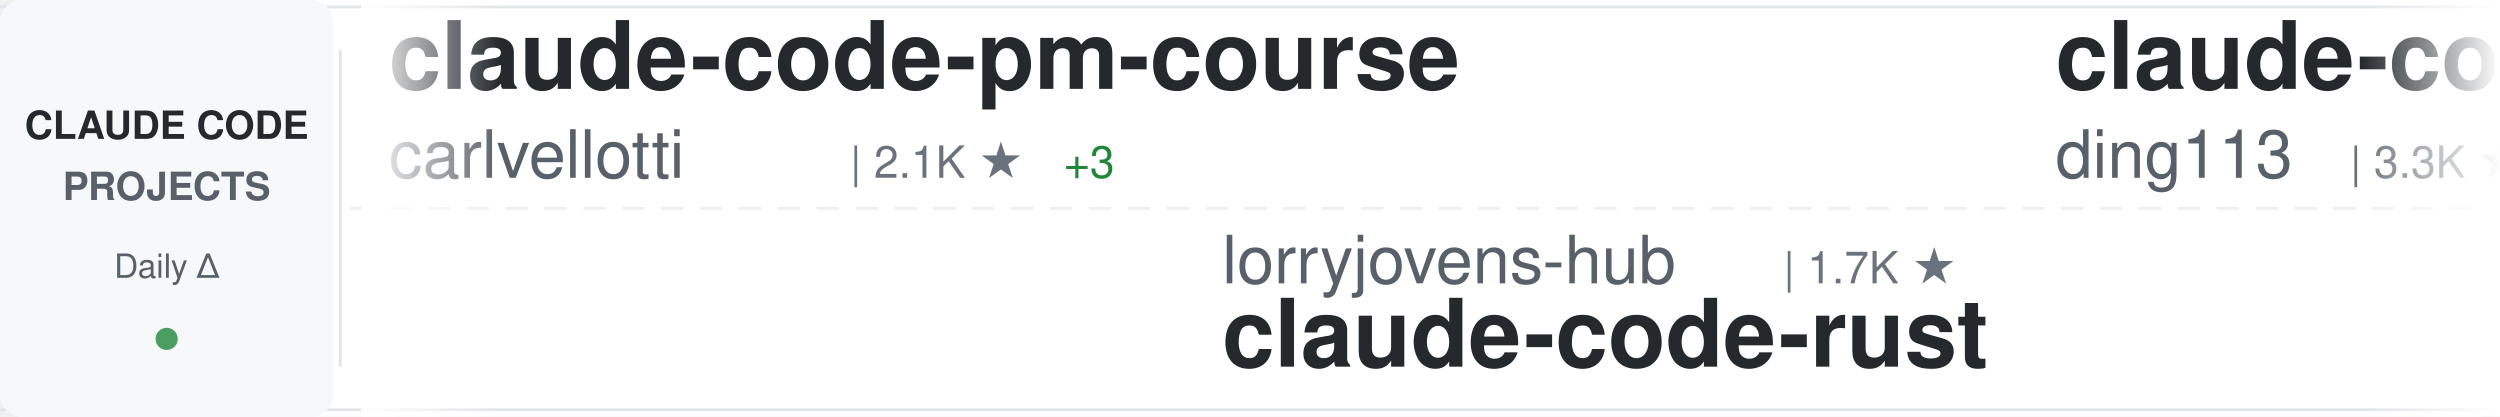
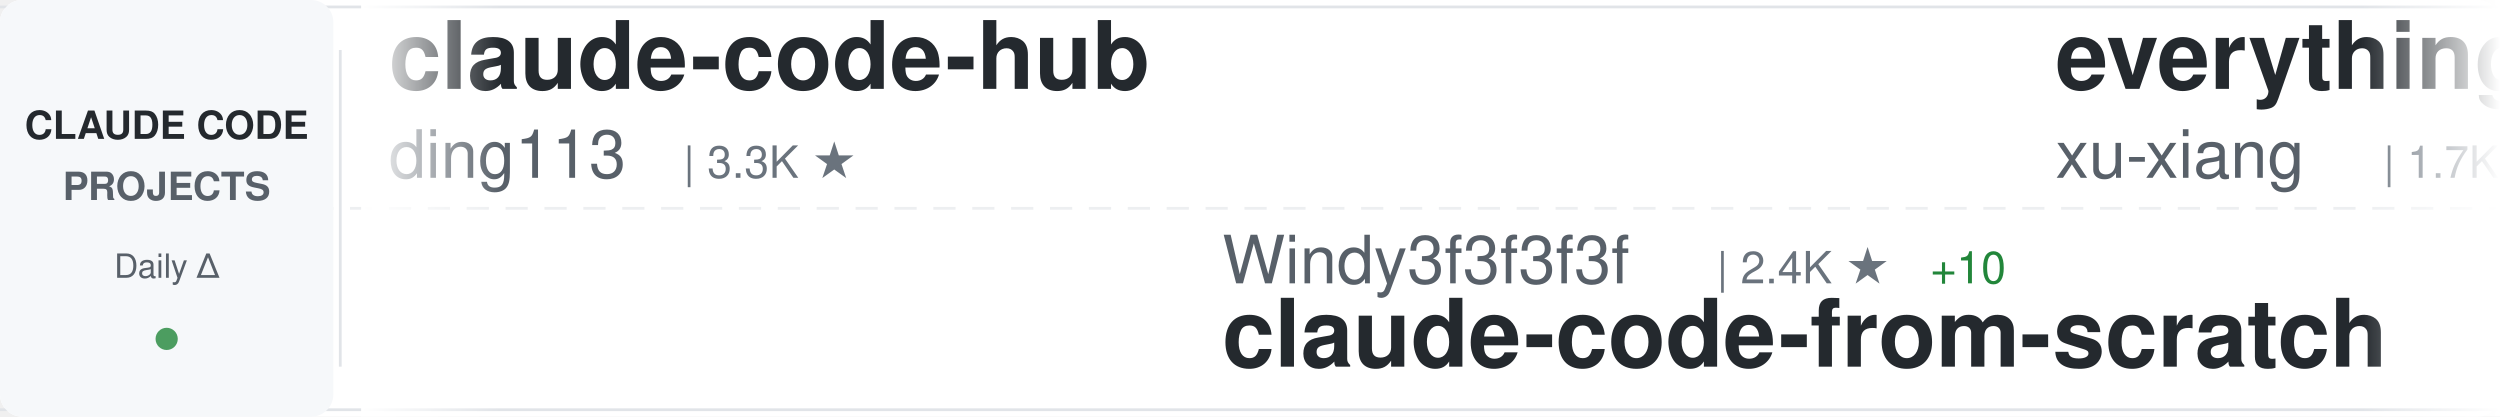
<svg xmlns="http://www.w3.org/2000/svg" width="900" height="150">
  <defs>
    <linearGradient id="awesomeLeftFade" x1="0%" y1="0%" x2="100%" y2="0%">
      <stop offset="0%" style="stop-color:#ffffff;stop-opacity:1" />
      <stop offset="100%" style="stop-color:#ffffff;stop-opacity:0" />
    </linearGradient>
    <linearGradient id="awesomeRightFade" x1="0%" y1="0%" x2="100%" y2="0%">
      <stop offset="0%" style="stop-color:#ffffff;stop-opacity:0" />
      <stop offset="100%" style="stop-color:#ffffff;stop-opacity:1" />
    </linearGradient>
  </defs>
  <rect width="900" height="150" fill="#ffffff" rx="8" />
  <rect x="0" y="2" width="900" height="1" fill="#e1e4e8" />
  <rect x="0" y="147" width="900" height="1" fill="#e1e4e8" />
  <line x1="0" y1="75" x2="900" y2="75" stroke="#e1e4e8" stroke-width="1" stroke-dasharray="8 6" opacity="0.6" />
  <rect x="0" y="0" width="120" height="150" fill="#f6f8fa" rx="8" />
  <text x="60" y="50" font-family="-apple-system, BlinkMacSystemFont, 'Segoe UI', Helvetica, Arial, sans-serif" font-size="14" font-weight="600" fill="#24292e" text-anchor="middle">CLAUDE CODE</text>
  <text x="60" y="72" font-family="-apple-system, BlinkMacSystemFont, 'Segoe UI', Helvetica, Arial, sans-serif" font-size="14" font-weight="600" fill="#586069" text-anchor="middle">PROJECTS</text>
  <text x="60" y="100" font-family="-apple-system, BlinkMacSystemFont, 'Segoe UI', Helvetica, Arial, sans-serif" font-size="12" font-weight="500" fill="#586069" text-anchor="middle">Daily Δ</text>
  <circle cx="60" cy="122" r="4" fill="#22863a" opacity="0.8" />
  <rect x="122" y="18" width="1" height="114" fill="#e1e4e8" />
  <clipPath id="awesomeTickerClip">
    <rect x="130" y="0" width="770" height="150" />
  </clipPath>
  <g clip-path="url(#awesomeTickerClip)">
    <g id="awesomeTickerItems">
      <animateTransform attributeName="transform" attributeType="XML" type="translate" from="0 0" to="-3000 0" dur="54s" repeatCount="indefinite" />
      <g transform="translate(0, 0)">
-         <text x="140" y="32" font-family="-apple-system, BlinkMacSystemFont, 'Segoe UI', Helvetica, Arial, sans-serif" font-size="34" font-weight="600" fill="#24292e">claude-code-pm-course</text>
-         <text x="140" y="64" font-family="-apple-system, BlinkMacSystemFont, 'Segoe UI', Helvetica, Arial, sans-serif" font-size="24" font-weight="400" fill="#586069">carlvellotti</text>
-         <text x="306" y="64" font-family="-apple-system, BlinkMacSystemFont, 'Segoe UI', Helvetica, Arial, sans-serif" font-size="16" font-weight="500" fill="#6a737d">| 2.1K ★</text>
-         <text x="383" y="64" font-family="-apple-system, BlinkMacSystemFont, 'Segoe UI', Helvetica, Arial, sans-serif" font-size="16" font-weight="500" fill="#22863a"> +3</text>
-       </g>
-       <g transform="translate(300, 0)">
-         <text x="140" y="102" font-family="-apple-system, BlinkMacSystemFont, 'Segoe UI', Helvetica, Arial, sans-serif" font-size="24" font-weight="400" fill="#586069">lorryjovens-hub</text>
-         <text x="342" y="102" font-family="-apple-system, BlinkMacSystemFont, 'Segoe UI', Helvetica, Arial, sans-serif" font-size="16" font-weight="500" fill="#6a737d">| 1.7K ★</text>
-         <text x="140" y="132" font-family="-apple-system, BlinkMacSystemFont, 'Segoe UI', Helvetica, Arial, sans-serif" font-size="34" font-weight="600" fill="#24292e">claude-code-rust</text>
-       </g>
-       <g transform="translate(600, 0)">
        <text x="140" y="32" font-family="-apple-system, BlinkMacSystemFont, 'Segoe UI', Helvetica, Arial, sans-serif" font-size="34" font-weight="600" fill="#24292e">claude-code-hub</text>
        <text x="140" y="64" font-family="-apple-system, BlinkMacSystemFont, 'Segoe UI', Helvetica, Arial, sans-serif" font-size="24" font-weight="400" fill="#586069">ding113</text>
        <text x="246" y="64" font-family="-apple-system, BlinkMacSystemFont, 'Segoe UI', Helvetica, Arial, sans-serif" font-size="16" font-weight="500" fill="#6a737d">| 3.3K ★</text>
-         <text x="323" y="64" font-family="-apple-system, BlinkMacSystemFont, 'Segoe UI', Helvetica, Arial, sans-serif" font-size="16" font-weight="500" fill="#22863a"> +6</text>
+       </g>
+       <g transform="translate(300, 0)">
+         <text x="140" y="102" font-family="-apple-system, BlinkMacSystemFont, 'Segoe UI', Helvetica, Arial, sans-serif" font-size="24" font-weight="400" fill="#586069">Windy3f3f3f3f</text>
+         <text x="318" y="102" font-family="-apple-system, BlinkMacSystemFont, 'Segoe UI', Helvetica, Arial, sans-serif" font-size="16" font-weight="500" fill="#6a737d">| 2.4K ★</text>
+         <text x="395" y="102" font-family="-apple-system, BlinkMacSystemFont, 'Segoe UI', Helvetica, Arial, sans-serif" font-size="16" font-weight="500" fill="#22863a"> +10</text>
+         <text x="140" y="132" font-family="-apple-system, BlinkMacSystemFont, 'Segoe UI', Helvetica, Arial, sans-serif" font-size="34" font-weight="600" fill="#24292e">claude-code-from-scratch</text>
+       </g>
+       <g transform="translate(600, 0)">
+         <text x="140" y="32" font-family="-apple-system, BlinkMacSystemFont, 'Segoe UI', Helvetica, Arial, sans-serif" font-size="34" font-weight="600" fill="#24292e">everything-claude-code-z...</text>
+         <text x="140" y="64" font-family="-apple-system, BlinkMacSystemFont, 'Segoe UI', Helvetica, Arial, sans-serif" font-size="24" font-weight="400" fill="#586069">xu-xiang</text>
+         <text x="258" y="64" font-family="-apple-system, BlinkMacSystemFont, 'Segoe UI', Helvetica, Arial, sans-serif" font-size="16" font-weight="500" fill="#6a737d">| 1.7K ★</text>
+         <text x="335" y="64" font-family="-apple-system, BlinkMacSystemFont, 'Segoe UI', Helvetica, Arial, sans-serif" font-size="16" font-weight="500" fill="#22863a"> +3</text>
      </g>
      <g transform="translate(900, 0)">
        <text x="140" y="102" font-family="-apple-system, BlinkMacSystemFont, 'Segoe UI', Helvetica, Arial, sans-serif" font-size="24" font-weight="400" fill="#586069">AICoderTudou</text>
        <text x="306" y="102" font-family="-apple-system, BlinkMacSystemFont, 'Segoe UI', Helvetica, Arial, sans-serif" font-size="16" font-weight="500" fill="#6a737d">| 498 ★</text>
        <text x="140" y="132" font-family="-apple-system, BlinkMacSystemFont, 'Segoe UI', Helvetica, Arial, sans-serif" font-size="34" font-weight="600" fill="#24292e">claude-code-tudou</text>
      </g>
      <g transform="translate(1200, 0)">
-         <text x="140" y="32" font-family="-apple-system, BlinkMacSystemFont, 'Segoe UI', Helvetica, Arial, sans-serif" font-size="34" font-weight="600" fill="#24292e">claude_code_src</text>
-         <text x="140" y="64" font-family="-apple-system, BlinkMacSystemFont, 'Segoe UI', Helvetica, Arial, sans-serif" font-size="24" font-weight="400" fill="#586069">ponponon</text>
-         <text x="258" y="64" font-family="-apple-system, BlinkMacSystemFont, 'Segoe UI', Helvetica, Arial, sans-serif" font-size="16" font-weight="500" fill="#6a737d">| 2.3K ★</text>
-         <text x="335" y="64" font-family="-apple-system, BlinkMacSystemFont, 'Segoe UI', Helvetica, Arial, sans-serif" font-size="16" font-weight="500" fill="#22863a"> +1</text>
+         <text x="140" y="32" font-family="-apple-system, BlinkMacSystemFont, 'Segoe UI', Helvetica, Arial, sans-serif" font-size="34" font-weight="600" fill="#24292e">claude-skills</text>
+         <text x="140" y="64" font-family="-apple-system, BlinkMacSystemFont, 'Segoe UI', Helvetica, Arial, sans-serif" font-size="24" font-weight="400" fill="#586069">alirezarezvani</text>
+         <text x="330" y="64" font-family="-apple-system, BlinkMacSystemFont, 'Segoe UI', Helvetica, Arial, sans-serif" font-size="16" font-weight="500" fill="#6a737d">| 22.7K ★</text>
+         <text x="416" y="64" font-family="-apple-system, BlinkMacSystemFont, 'Segoe UI', Helvetica, Arial, sans-serif" font-size="16" font-weight="500" fill="#22863a"> +22.7K</text>
      </g>
      <g transform="translate(1500, 0)">
-         <text x="140" y="102" font-family="-apple-system, BlinkMacSystemFont, 'Segoe UI', Helvetica, Arial, sans-serif" font-size="24" font-weight="400" fill="#586069">jeremylongshore</text>
-         <text x="342" y="102" font-family="-apple-system, BlinkMacSystemFont, 'Segoe UI', Helvetica, Arial, sans-serif" font-size="16" font-weight="500" fill="#6a737d">| 2.5K ★</text>
-         <text x="419" y="102" font-family="-apple-system, BlinkMacSystemFont, 'Segoe UI', Helvetica, Arial, sans-serif" font-size="16" font-weight="500" fill="#22863a"> +5</text>
-         <text x="140" y="132" font-family="-apple-system, BlinkMacSystemFont, 'Segoe UI', Helvetica, Arial, sans-serif" font-size="34" font-weight="600" fill="#24292e">claude-code-plugins-plus...</text>
+         <text x="140" y="102" font-family="-apple-system, BlinkMacSystemFont, 'Segoe UI', Helvetica, Arial, sans-serif" font-size="24" font-weight="400" fill="#586069">fazxes</text>
+         <text x="234" y="102" font-family="-apple-system, BlinkMacSystemFont, 'Segoe UI', Helvetica, Arial, sans-serif" font-size="16" font-weight="500" fill="#6a737d">| 225 ★</text>
+         <text x="140" y="132" font-family="-apple-system, BlinkMacSystemFont, 'Segoe UI', Helvetica, Arial, sans-serif" font-size="34" font-weight="600" fill="#24292e">Claude-code</text>
      </g>
      <g transform="translate(1800, 0)">
-         <text x="140" y="32" font-family="-apple-system, BlinkMacSystemFont, 'Segoe UI', Helvetica, Arial, sans-serif" font-size="34" font-weight="600" fill="#24292e">claude-code-transcripts</text>
-         <text x="140" y="64" font-family="-apple-system, BlinkMacSystemFont, 'Segoe UI', Helvetica, Arial, sans-serif" font-size="24" font-weight="400" fill="#586069">simonw</text>
-         <text x="234" y="64" font-family="-apple-system, BlinkMacSystemFont, 'Segoe UI', Helvetica, Arial, sans-serif" font-size="16" font-weight="500" fill="#6a737d">| 1.6K ★</text>
-         <text x="311" y="64" font-family="-apple-system, BlinkMacSystemFont, 'Segoe UI', Helvetica, Arial, sans-serif" font-size="16" font-weight="500" fill="#22863a"> +1</text>
+         <text x="140" y="32" font-family="-apple-system, BlinkMacSystemFont, 'Segoe UI', Helvetica, Arial, sans-serif" font-size="34" font-weight="600" fill="#24292e">Claude-code</text>
+         <text x="140" y="64" font-family="-apple-system, BlinkMacSystemFont, 'Segoe UI', Helvetica, Arial, sans-serif" font-size="24" font-weight="400" fill="#586069">zstmfhy</text>
+         <text x="246" y="64" font-family="-apple-system, BlinkMacSystemFont, 'Segoe UI', Helvetica, Arial, sans-serif" font-size="16" font-weight="500" fill="#6a737d">| 190 ★</text>
      </g>
      <g transform="translate(2100, 0)">
-         <text x="140" y="102" font-family="-apple-system, BlinkMacSystemFont, 'Segoe UI', Helvetica, Arial, sans-serif" font-size="24" font-weight="400" fill="#586069">musistudio</text>
-         <text x="282" y="102" font-family="-apple-system, BlinkMacSystemFont, 'Segoe UI', Helvetica, Arial, sans-serif" font-size="16" font-weight="500" fill="#6a737d">| 35.9K ★</text>
-         <text x="368" y="102" font-family="-apple-system, BlinkMacSystemFont, 'Segoe UI', Helvetica, Arial, sans-serif" font-size="16" font-weight="500" fill="#22863a"> +32</text>
-         <text x="140" y="132" font-family="-apple-system, BlinkMacSystemFont, 'Segoe UI', Helvetica, Arial, sans-serif" font-size="34" font-weight="600" fill="#24292e">claude-code-router</text>
+         <text x="140" y="102" font-family="-apple-system, BlinkMacSystemFont, 'Segoe UI', Helvetica, Arial, sans-serif" font-size="24" font-weight="400" fill="#586069">chauncygu</text>
+         <text x="270" y="102" font-family="-apple-system, BlinkMacSystemFont, 'Segoe UI', Helvetica, Arial, sans-serif" font-size="16" font-weight="500" fill="#6a737d">| 2.8K ★</text>
+         <text x="140" y="132" font-family="-apple-system, BlinkMacSystemFont, 'Segoe UI', Helvetica, Arial, sans-serif" font-size="34" font-weight="600" fill="#24292e">collection-claude-code-s...</text>
      </g>
      <g transform="translate(2400, 0)">
-         <text x="140" y="32" font-family="-apple-system, BlinkMacSystemFont, 'Segoe UI', Helvetica, Arial, sans-serif" font-size="34" font-weight="600" fill="#24292e">claude-code-settings</text>
-         <text x="140" y="64" font-family="-apple-system, BlinkMacSystemFont, 'Segoe UI', Helvetica, Arial, sans-serif" font-size="24" font-weight="400" fill="#586069">feiskyer</text>
-         <text x="258" y="64" font-family="-apple-system, BlinkMacSystemFont, 'Segoe UI', Helvetica, Arial, sans-serif" font-size="16" font-weight="500" fill="#6a737d">| 1.6K ★</text>
-         <text x="335" y="64" font-family="-apple-system, BlinkMacSystemFont, 'Segoe UI', Helvetica, Arial, sans-serif" font-size="16" font-weight="500" fill="#22863a"> +1</text>
+         <text x="140" y="32" font-family="-apple-system, BlinkMacSystemFont, 'Segoe UI', Helvetica, Arial, sans-serif" font-size="34" font-weight="600" fill="#24292e">claude-code-book</text>
+         <text x="140" y="64" font-family="-apple-system, BlinkMacSystemFont, 'Segoe UI', Helvetica, Arial, sans-serif" font-size="24" font-weight="400" fill="#586069">lintsinghua</text>
+         <text x="294" y="64" font-family="-apple-system, BlinkMacSystemFont, 'Segoe UI', Helvetica, Arial, sans-serif" font-size="16" font-weight="500" fill="#6a737d">| 4.0K ★</text>
      </g>
      <g transform="translate(2700, 0)">
-         <text x="140" y="102" font-family="-apple-system, BlinkMacSystemFont, 'Segoe UI', Helvetica, Arial, sans-serif" font-size="24" font-weight="400" fill="#586069">rohitg00</text>
-         <text x="258" y="102" font-family="-apple-system, BlinkMacSystemFont, 'Segoe UI', Helvetica, Arial, sans-serif" font-size="16" font-weight="500" fill="#6a737d">| 2.3K ★</text>
-         <text x="335" y="102" font-family="-apple-system, BlinkMacSystemFont, 'Segoe UI', Helvetica, Arial, sans-serif" font-size="16" font-weight="500" fill="#22863a"> +3</text>
-         <text x="140" y="132" font-family="-apple-system, BlinkMacSystemFont, 'Segoe UI', Helvetica, Arial, sans-serif" font-size="34" font-weight="600" fill="#24292e">awesome-claude-code-tool...</text>
+         <text x="140" y="102" font-family="-apple-system, BlinkMacSystemFont, 'Segoe UI', Helvetica, Arial, sans-serif" font-size="24" font-weight="400" fill="#586069">jqueryscript</text>
+         <text x="306" y="102" font-family="-apple-system, BlinkMacSystemFont, 'Segoe UI', Helvetica, Arial, sans-serif" font-size="16" font-weight="500" fill="#6a737d">| 467 ★</text>
+         <text x="140" y="132" font-family="-apple-system, BlinkMacSystemFont, 'Segoe UI', Helvetica, Arial, sans-serif" font-size="34" font-weight="600" fill="#24292e">awesome-claude-code</text>
      </g>
      <g transform="translate(3000, 0)">
-         <text x="140" y="32" font-family="-apple-system, BlinkMacSystemFont, 'Segoe UI', Helvetica, Arial, sans-serif" font-size="34" font-weight="600" fill="#24292e">claude-code-pm-course</text>
-         <text x="140" y="64" font-family="-apple-system, BlinkMacSystemFont, 'Segoe UI', Helvetica, Arial, sans-serif" font-size="24" font-weight="400" fill="#586069">carlvellotti</text>
-         <text x="306" y="64" font-family="-apple-system, BlinkMacSystemFont, 'Segoe UI', Helvetica, Arial, sans-serif" font-size="16" font-weight="500" fill="#6a737d">| 2.1K ★</text>
-         <text x="383" y="64" font-family="-apple-system, BlinkMacSystemFont, 'Segoe UI', Helvetica, Arial, sans-serif" font-size="16" font-weight="500" fill="#22863a"> +3</text>
-       </g>
-       <g transform="translate(3300, 0)">
-         <text x="140" y="102" font-family="-apple-system, BlinkMacSystemFont, 'Segoe UI', Helvetica, Arial, sans-serif" font-size="24" font-weight="400" fill="#586069">lorryjovens-hub</text>
-         <text x="342" y="102" font-family="-apple-system, BlinkMacSystemFont, 'Segoe UI', Helvetica, Arial, sans-serif" font-size="16" font-weight="500" fill="#6a737d">| 1.7K ★</text>
-         <text x="140" y="132" font-family="-apple-system, BlinkMacSystemFont, 'Segoe UI', Helvetica, Arial, sans-serif" font-size="34" font-weight="600" fill="#24292e">claude-code-rust</text>
-       </g>
-       <g transform="translate(3600, 0)">
        <text x="140" y="32" font-family="-apple-system, BlinkMacSystemFont, 'Segoe UI', Helvetica, Arial, sans-serif" font-size="34" font-weight="600" fill="#24292e">claude-code-hub</text>
        <text x="140" y="64" font-family="-apple-system, BlinkMacSystemFont, 'Segoe UI', Helvetica, Arial, sans-serif" font-size="24" font-weight="400" fill="#586069">ding113</text>
        <text x="246" y="64" font-family="-apple-system, BlinkMacSystemFont, 'Segoe UI', Helvetica, Arial, sans-serif" font-size="16" font-weight="500" fill="#6a737d">| 3.3K ★</text>
-         <text x="323" y="64" font-family="-apple-system, BlinkMacSystemFont, 'Segoe UI', Helvetica, Arial, sans-serif" font-size="16" font-weight="500" fill="#22863a"> +6</text>
+       </g>
+       <g transform="translate(3300, 0)">
+         <text x="140" y="102" font-family="-apple-system, BlinkMacSystemFont, 'Segoe UI', Helvetica, Arial, sans-serif" font-size="24" font-weight="400" fill="#586069">Windy3f3f3f3f</text>
+         <text x="318" y="102" font-family="-apple-system, BlinkMacSystemFont, 'Segoe UI', Helvetica, Arial, sans-serif" font-size="16" font-weight="500" fill="#6a737d">| 2.4K ★</text>
+         <text x="395" y="102" font-family="-apple-system, BlinkMacSystemFont, 'Segoe UI', Helvetica, Arial, sans-serif" font-size="16" font-weight="500" fill="#22863a"> +10</text>
+         <text x="140" y="132" font-family="-apple-system, BlinkMacSystemFont, 'Segoe UI', Helvetica, Arial, sans-serif" font-size="34" font-weight="600" fill="#24292e">claude-code-from-scratch</text>
+       </g>
+       <g transform="translate(3600, 0)">
+         <text x="140" y="32" font-family="-apple-system, BlinkMacSystemFont, 'Segoe UI', Helvetica, Arial, sans-serif" font-size="34" font-weight="600" fill="#24292e">everything-claude-code-z...</text>
+         <text x="140" y="64" font-family="-apple-system, BlinkMacSystemFont, 'Segoe UI', Helvetica, Arial, sans-serif" font-size="24" font-weight="400" fill="#586069">xu-xiang</text>
+         <text x="258" y="64" font-family="-apple-system, BlinkMacSystemFont, 'Segoe UI', Helvetica, Arial, sans-serif" font-size="16" font-weight="500" fill="#6a737d">| 1.7K ★</text>
+         <text x="335" y="64" font-family="-apple-system, BlinkMacSystemFont, 'Segoe UI', Helvetica, Arial, sans-serif" font-size="16" font-weight="500" fill="#22863a"> +3</text>
      </g>
      <g transform="translate(3900, 0)">
        <text x="140" y="102" font-family="-apple-system, BlinkMacSystemFont, 'Segoe UI', Helvetica, Arial, sans-serif" font-size="24" font-weight="400" fill="#586069">AICoderTudou</text>
        <text x="306" y="102" font-family="-apple-system, BlinkMacSystemFont, 'Segoe UI', Helvetica, Arial, sans-serif" font-size="16" font-weight="500" fill="#6a737d">| 498 ★</text>
        <text x="140" y="132" font-family="-apple-system, BlinkMacSystemFont, 'Segoe UI', Helvetica, Arial, sans-serif" font-size="34" font-weight="600" fill="#24292e">claude-code-tudou</text>
      </g>
    </g>
  </g>
  <rect x="130" y="0" width="50" height="150" fill="url(#awesomeLeftFade)" />
  <rect x="850" y="0" width="50" height="150" fill="url(#awesomeRightFade)" />
</svg>
